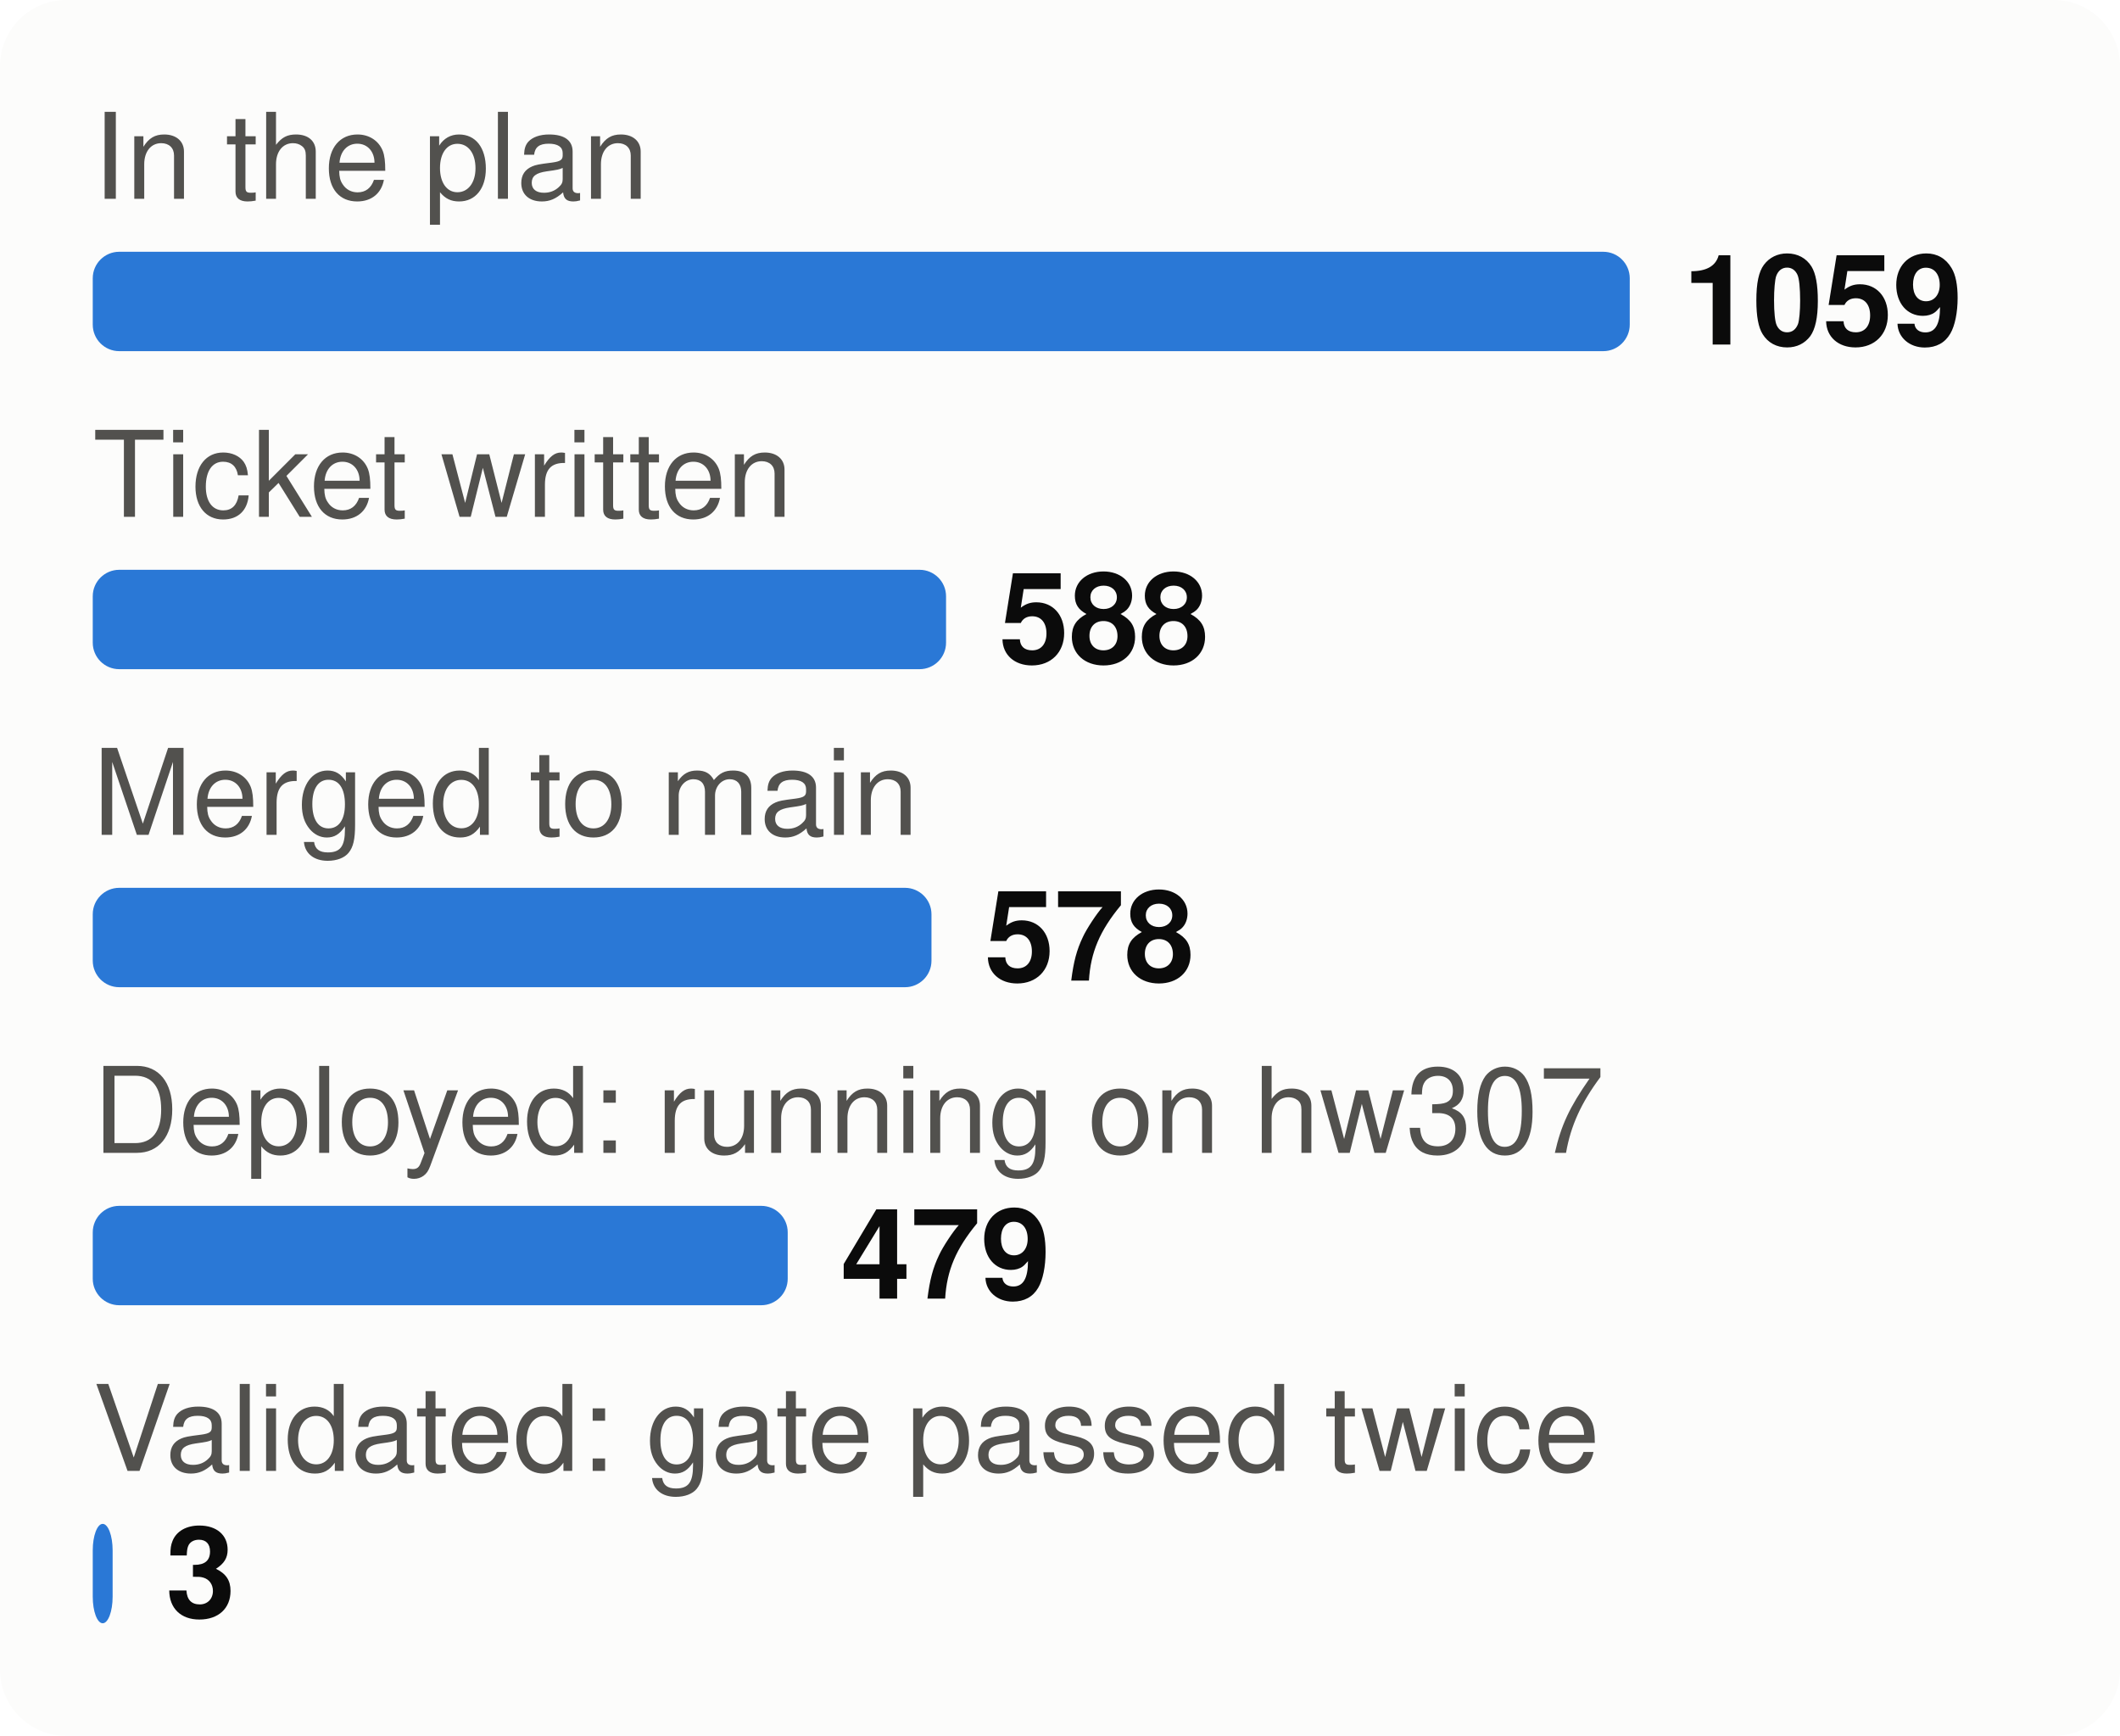
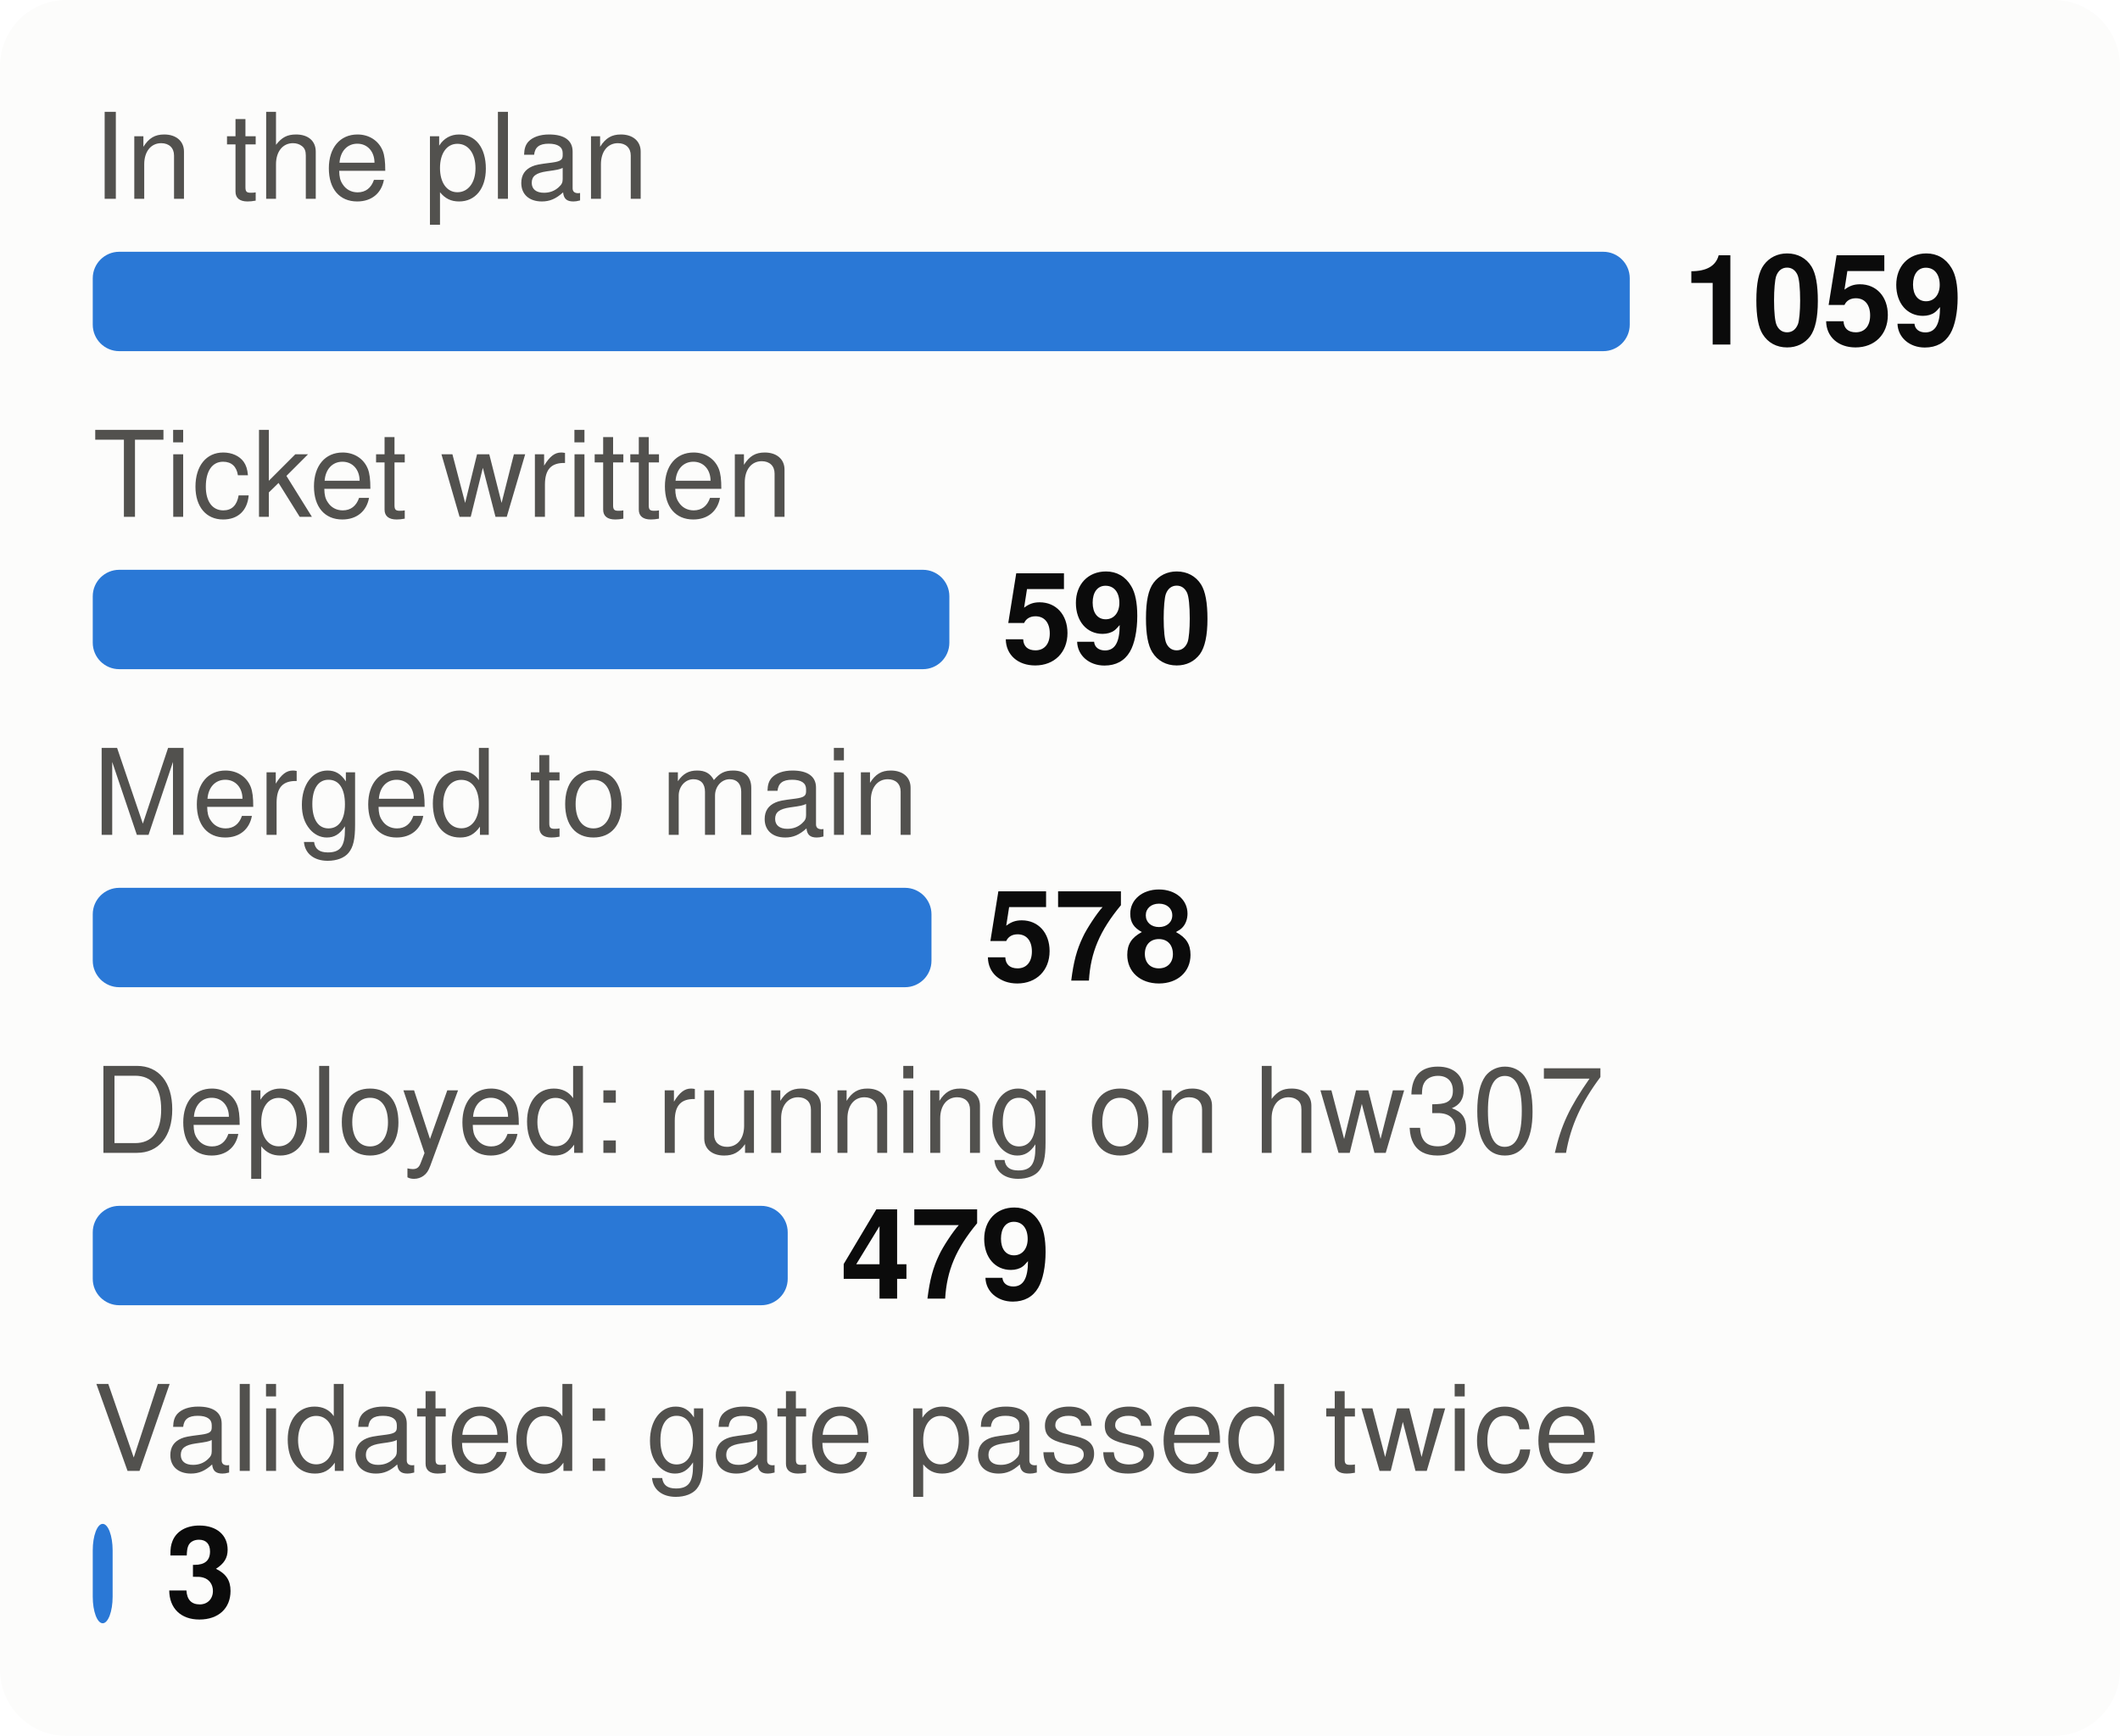
<svg xmlns="http://www.w3.org/2000/svg" viewBox="0 0 320 262" width="320" height="262" font-family="system-ui,-apple-system,Segoe UI,Helvetica,Arial,sans-serif" font-size="18" role="img" aria-label="From plan to proof: tasks at each stage">
  <style>.h{paint-order:stroke;stroke:#fcfcfb;stroke-width:3px;stroke-linejoin:round}.rg{stroke:#fcfcfb}@media (prefers-color-scheme: dark){.bg{fill:#1a1a19}.t1{fill:#f0efec}.t2{fill:#c3c2b7}.gr{stroke:#2c2c2a}.ax{stroke:#383835}.ld{stroke:#383835}.br{stroke:#c3c2b7}.m{stroke:#3987e5}.dp{stroke:#d95926}.v{stroke:#199e70}.i2{stroke:#c3c2b7}.i1{stroke:#f0efec}.f1{fill:#3987e5}.f2{fill:#d95926}.f3{fill:#199e70}.f4{fill:#c98500}.ev{fill:#c3c2b7}.inv{fill:#1a1a19}.done{fill:#cde2fb}.todo{fill:#52514e}.tile{fill:#262624}.h,.rg{stroke:#1a1a19}}</style>
  <rect width="320" height="262" rx="10" class="bg" fill="#fcfcfb" />
  <text x="14" y="30" class="t2" fill="#52514e" font-size="18">In the plan</text>
  <rect x="14" y="38" width="232.0" height="15" rx="4" class="f1" fill="#2a78d6" />
  <text x="254.0" y="52" class="t1" fill="#0b0b0b" font-size="19" font-weight="700">1059</text>
  <text x="14" y="78" class="t2" fill="#52514e" font-size="18">Ticket written</text>
-   <rect x="14" y="86" width="128.8" height="15" rx="4" class="f1" fill="#2a78d6" />
-   <text x="150.8" y="100" class="t1" fill="#0b0b0b" font-size="19" font-weight="700">588</text>
+   <rect x="14" y="86" width="129.3" height="15" rx="4" class="f1" fill="#2a78d6" />
+   <text x="151.3" y="100" class="t1" fill="#0b0b0b" font-size="19" font-weight="700">590</text>
  <text x="14" y="126" class="t2" fill="#52514e" font-size="18">Merged to main</text>
  <rect x="14" y="134" width="126.6" height="15" rx="4" class="f1" fill="#2a78d6" />
  <text x="148.6" y="148" class="t1" fill="#0b0b0b" font-size="19" font-weight="700">578</text>
  <text x="14" y="174" class="t2" fill="#52514e" font-size="18">Deployed: running on hw307</text>
  <rect x="14" y="182" width="104.9" height="15" rx="4" class="f1" fill="#2a78d6" />
  <text x="126.9" y="196" class="t1" fill="#0b0b0b" font-size="19" font-weight="700">479</text>
  <text x="14" y="222" class="t2" fill="#52514e" font-size="18">Validated: gate passed twice</text>
  <rect x="14" y="230" width="3.0" height="15" rx="4" class="f1" fill="#2a78d6" />
  <text x="25.0" y="244" class="t1" fill="#0b0b0b" font-size="19" font-weight="700">3</text>
</svg>
